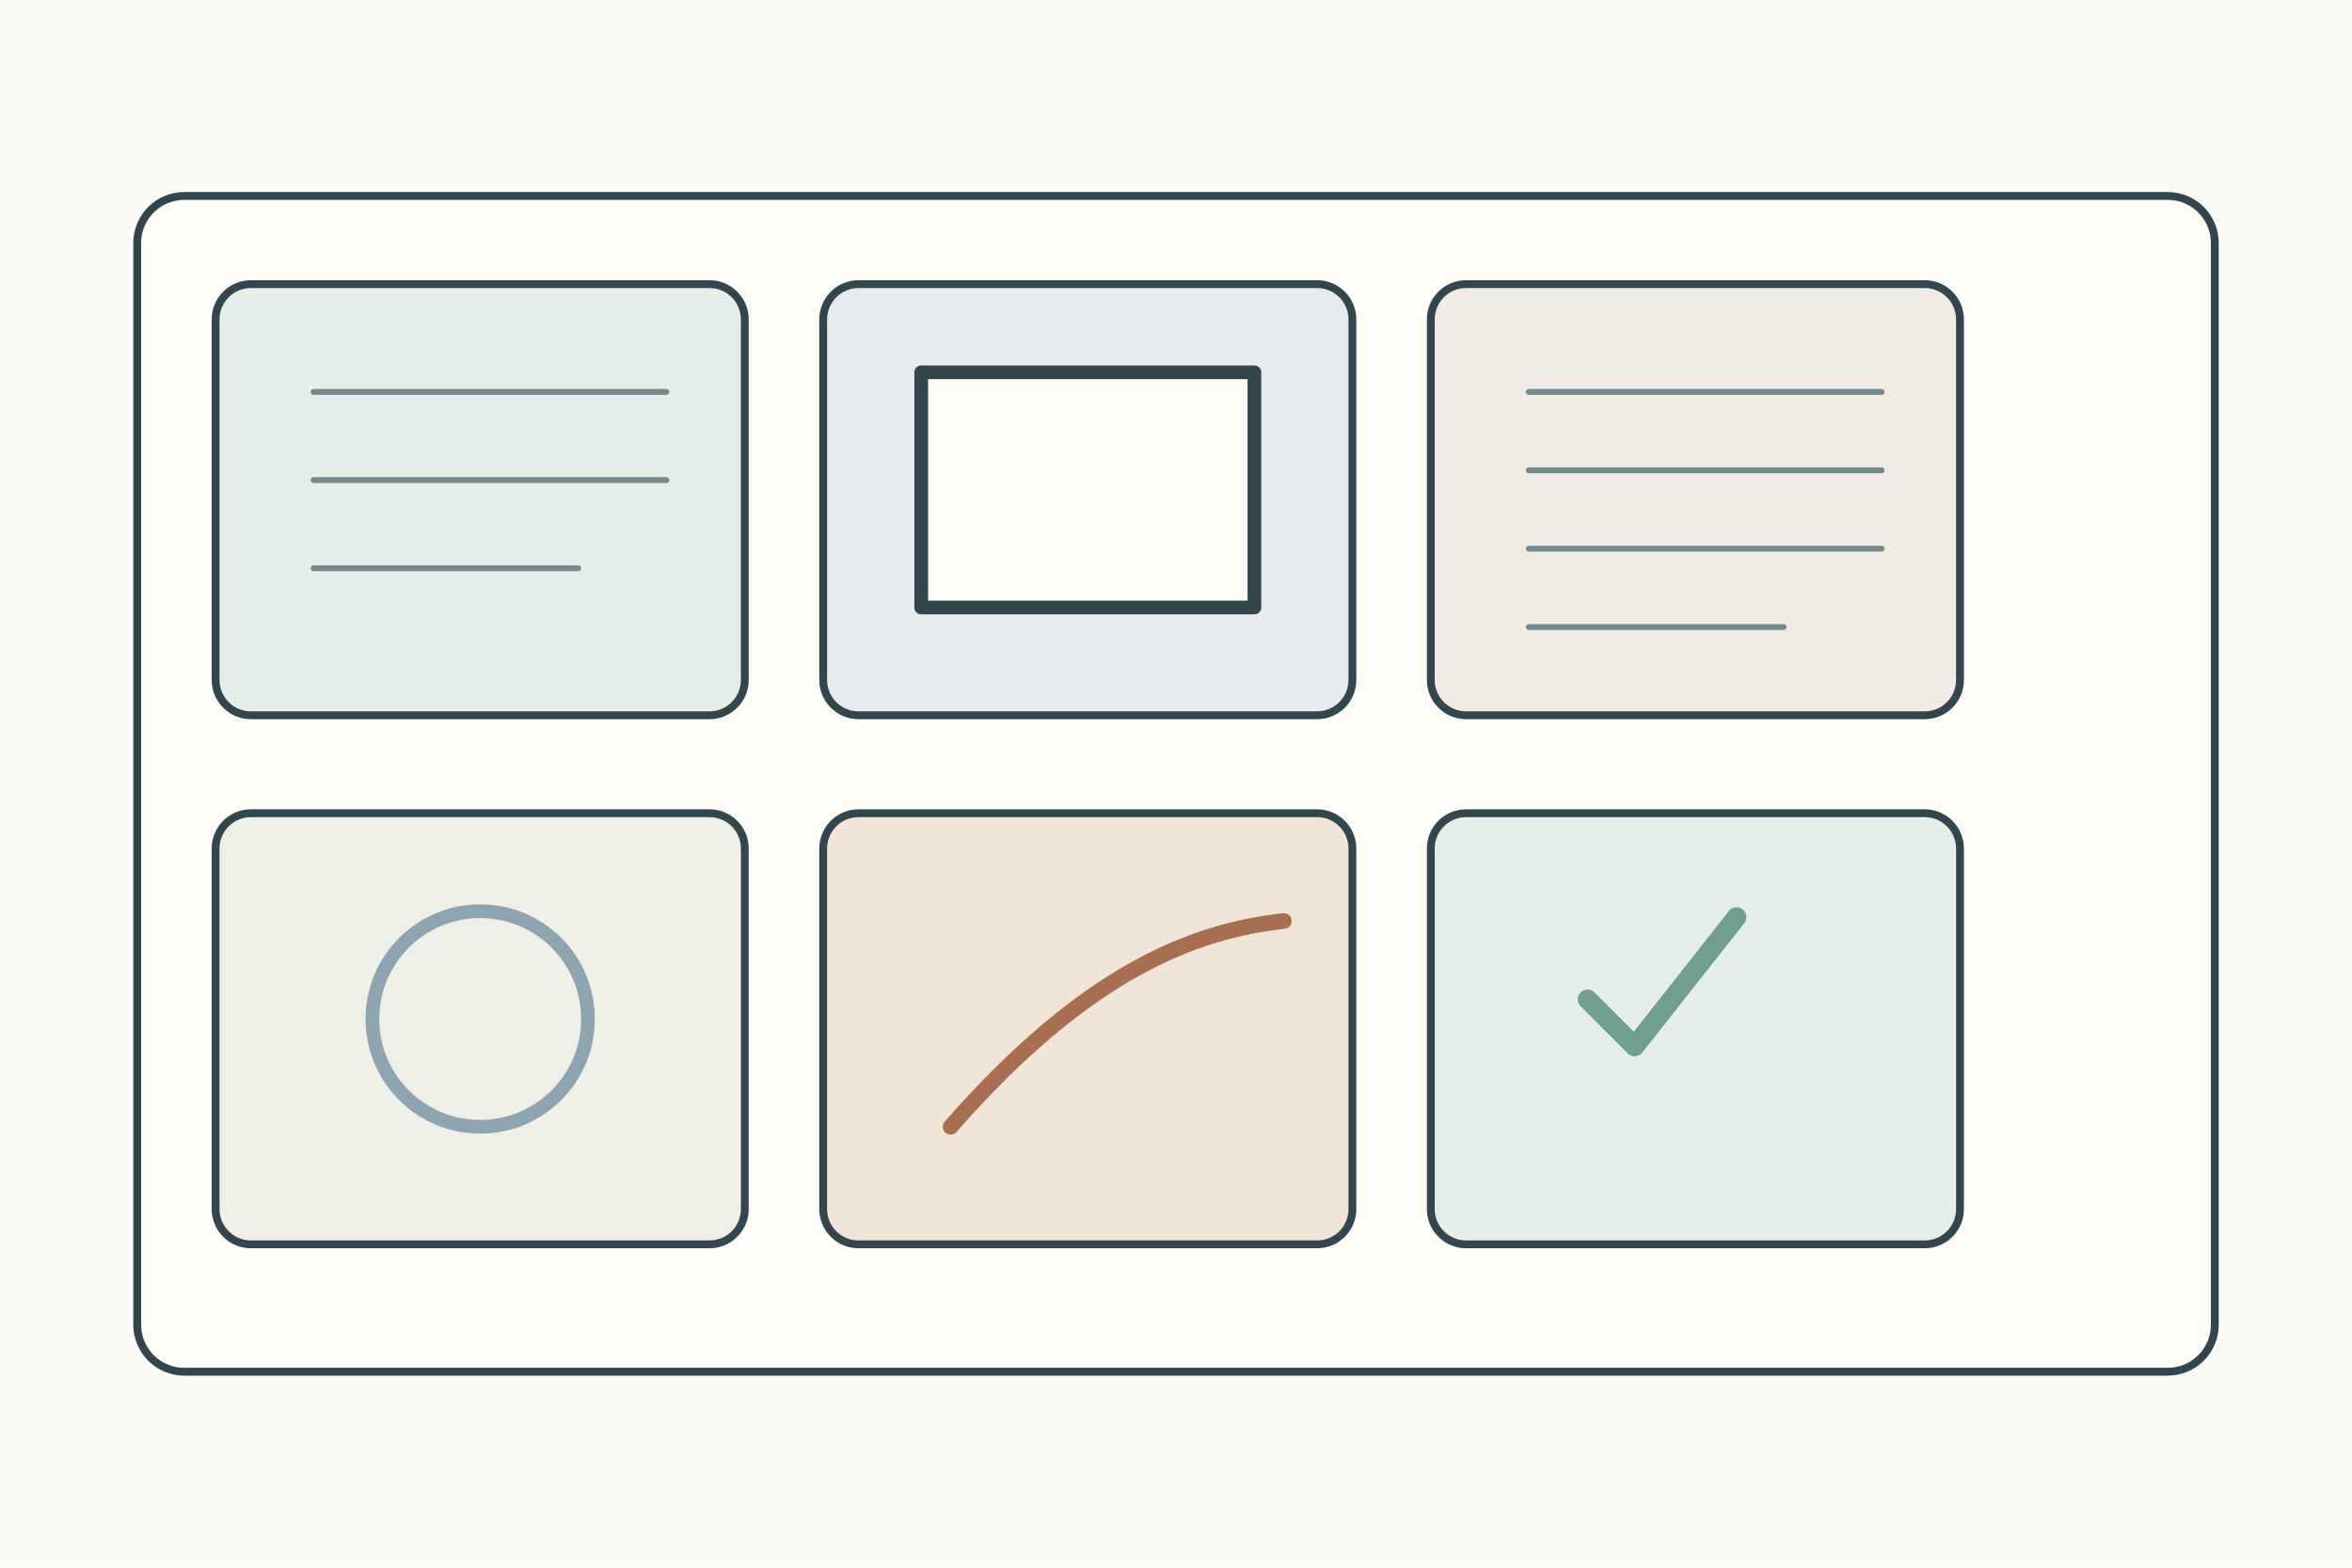
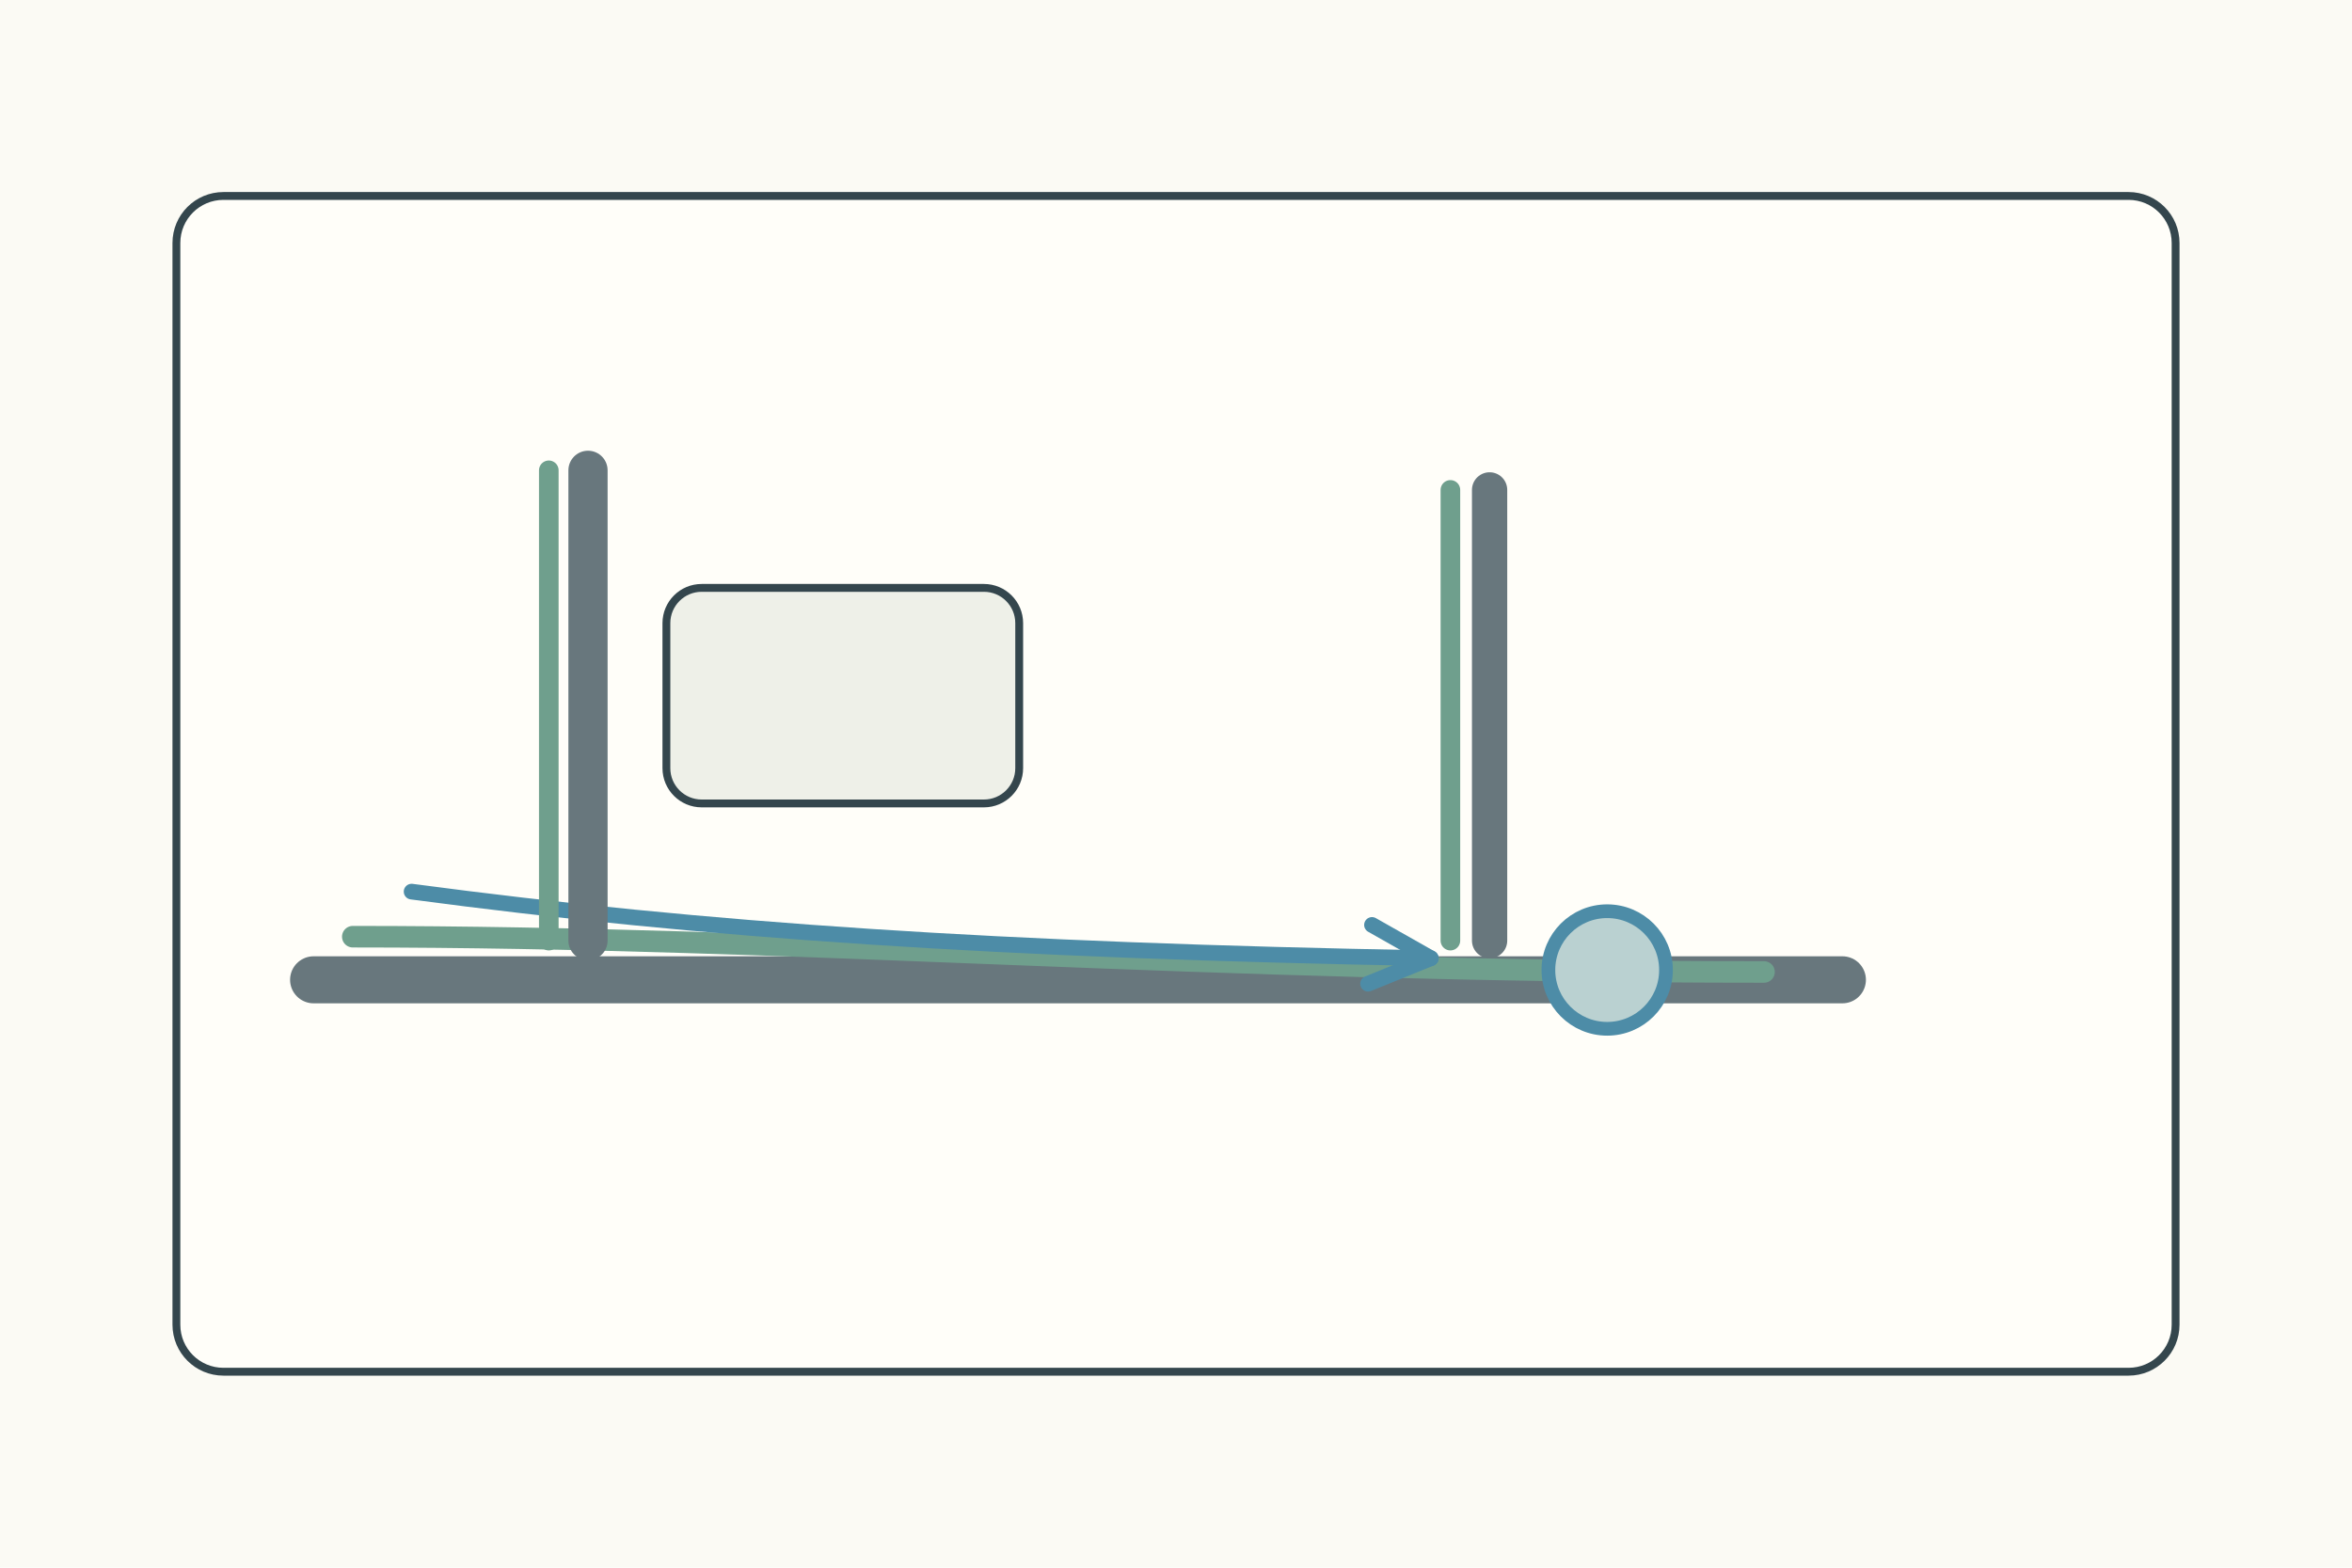
<svg xmlns="http://www.w3.org/2000/svg" width="1200" height="800">
  <rect width="1200" height="800" fill="#fbfaf4" />
  <g stroke="#34464d" stroke-width="4" fill="none" stroke-linecap="round" stroke-linejoin="round">
-     <rect x="70" y="100" width="1060" height="600" rx="24" fill="#fffef9" />
-     <g transform="translate(110 145)">
-       <g>
-         <rect width="270" height="220" rx="18" fill="#e5eee8" />
-         <path d="M50 55h180M50 100h180M50 145h135" stroke="#75888d" stroke-width="3" />
-       </g>
-       <g transform="translate(310 0)">
-         <rect width="270" height="220" rx="18" fill="#e7ebef" />
-         <rect x="50" y="45" width="170" height="120" fill="#fffef9" stroke-width="7" />
-       </g>
-       <g transform="translate(620 0)">
-         <rect width="270" height="220" rx="18" fill="#f0ece5" />
-         <path d="M50 55h180M50 95h180M50 135h180M50 175h130" stroke="#75888d" stroke-width="3" />
-       </g>
-       <g transform="translate(0 270)">
-         <rect width="270" height="220" rx="18" fill="#eef0e8" />
-         <circle cx="135" cy="105" r="55" fill="none" stroke="#8ea4b0" stroke-width="7" />
-       </g>
-       <g transform="translate(310 270)">
-         <rect width="270" height="220" rx="18" fill="#f0e5d7" />
-         <path d="M65 160c70-80 125-100 170-105" stroke="#a66f50" stroke-width="8" />
-       </g>
-       <g transform="translate(620 270)">
-         <rect width="270" height="220" rx="18" fill="#e5eee8" />
-         <path d="M80 95l24 24 52-66" stroke="#6f9f8d" stroke-width="10" />
-       </g>
-     </g>
+     <rect x="90" y="100" width="1020" height="600" rx="24" fill="#fffef9" />
+     <path d="M160 500h780" stroke="#68777d" stroke-width="24" />
+     <path d="M180 478c230 0 430 18 720 18" stroke="#6f9f8d" stroke-width="11" />
+     <path d="M210 455c150 20 300 30 520 34" stroke="#4d8ca7" stroke-width="8" />
+     <path d="M700 472l30 17-32 13" stroke="#4d8ca7" stroke-width="8" />
+     <circle cx="820" cy="495" r="30" fill="#bad1d1" stroke="#4d8ca7" stroke-width="7" />
+     <path d="M300 240v240" stroke="#68777d" stroke-width="20" />
+     <path d="M280 240v240" stroke="#6f9f8d" stroke-width="10" />
+     <path d="M760 250v230" stroke="#68777d" stroke-width="18" />
+     <path d="M740 250v230" stroke="#6f9f8d" stroke-width="10" />
+     <rect x="340" y="300" width="180" height="110" rx="18" fill="#eef0e8" />
  </g>
</svg>
